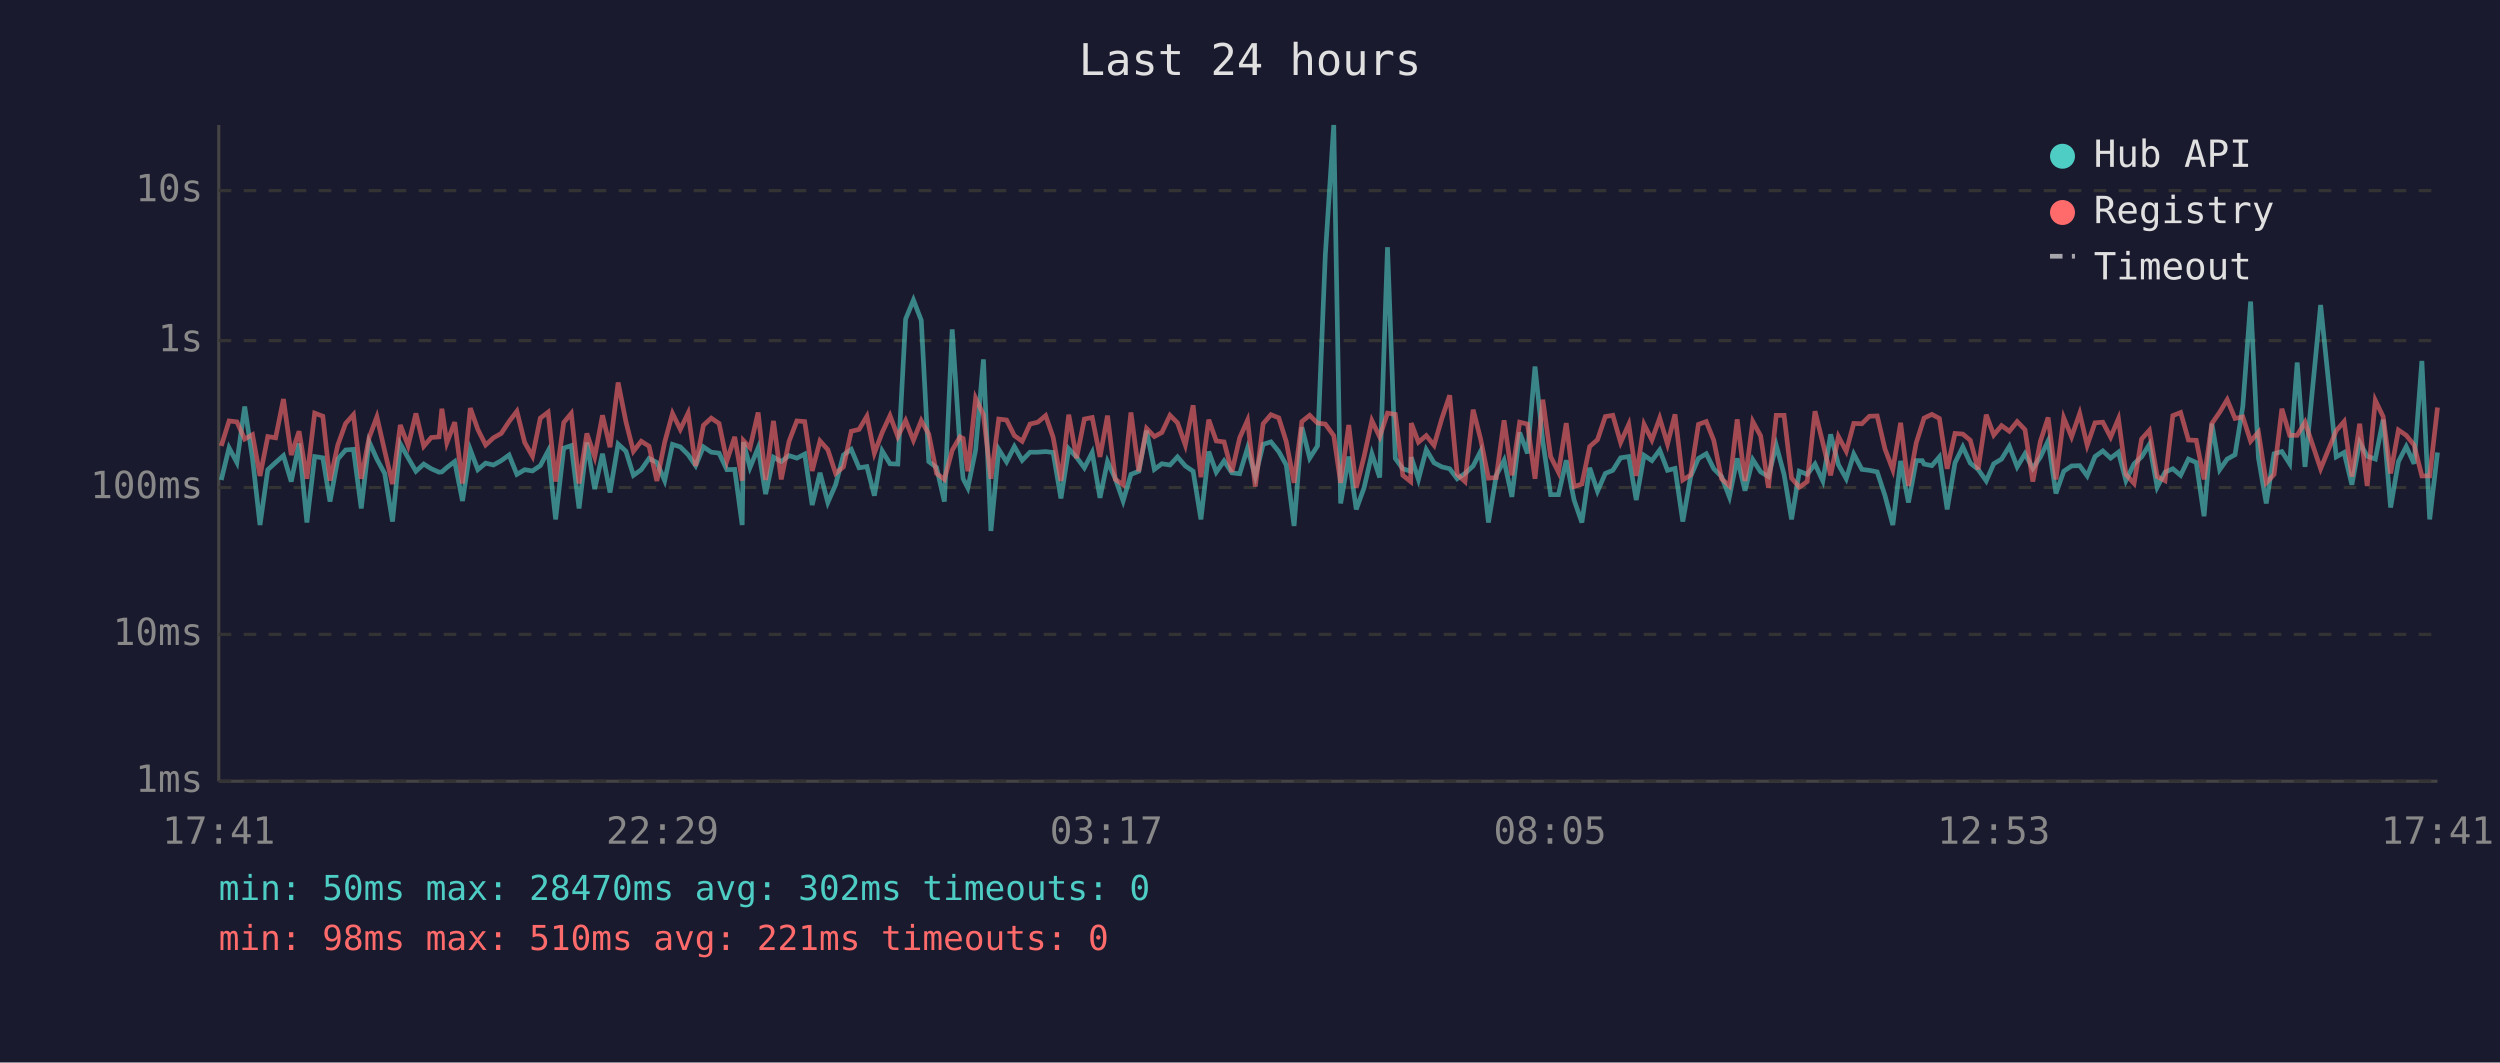
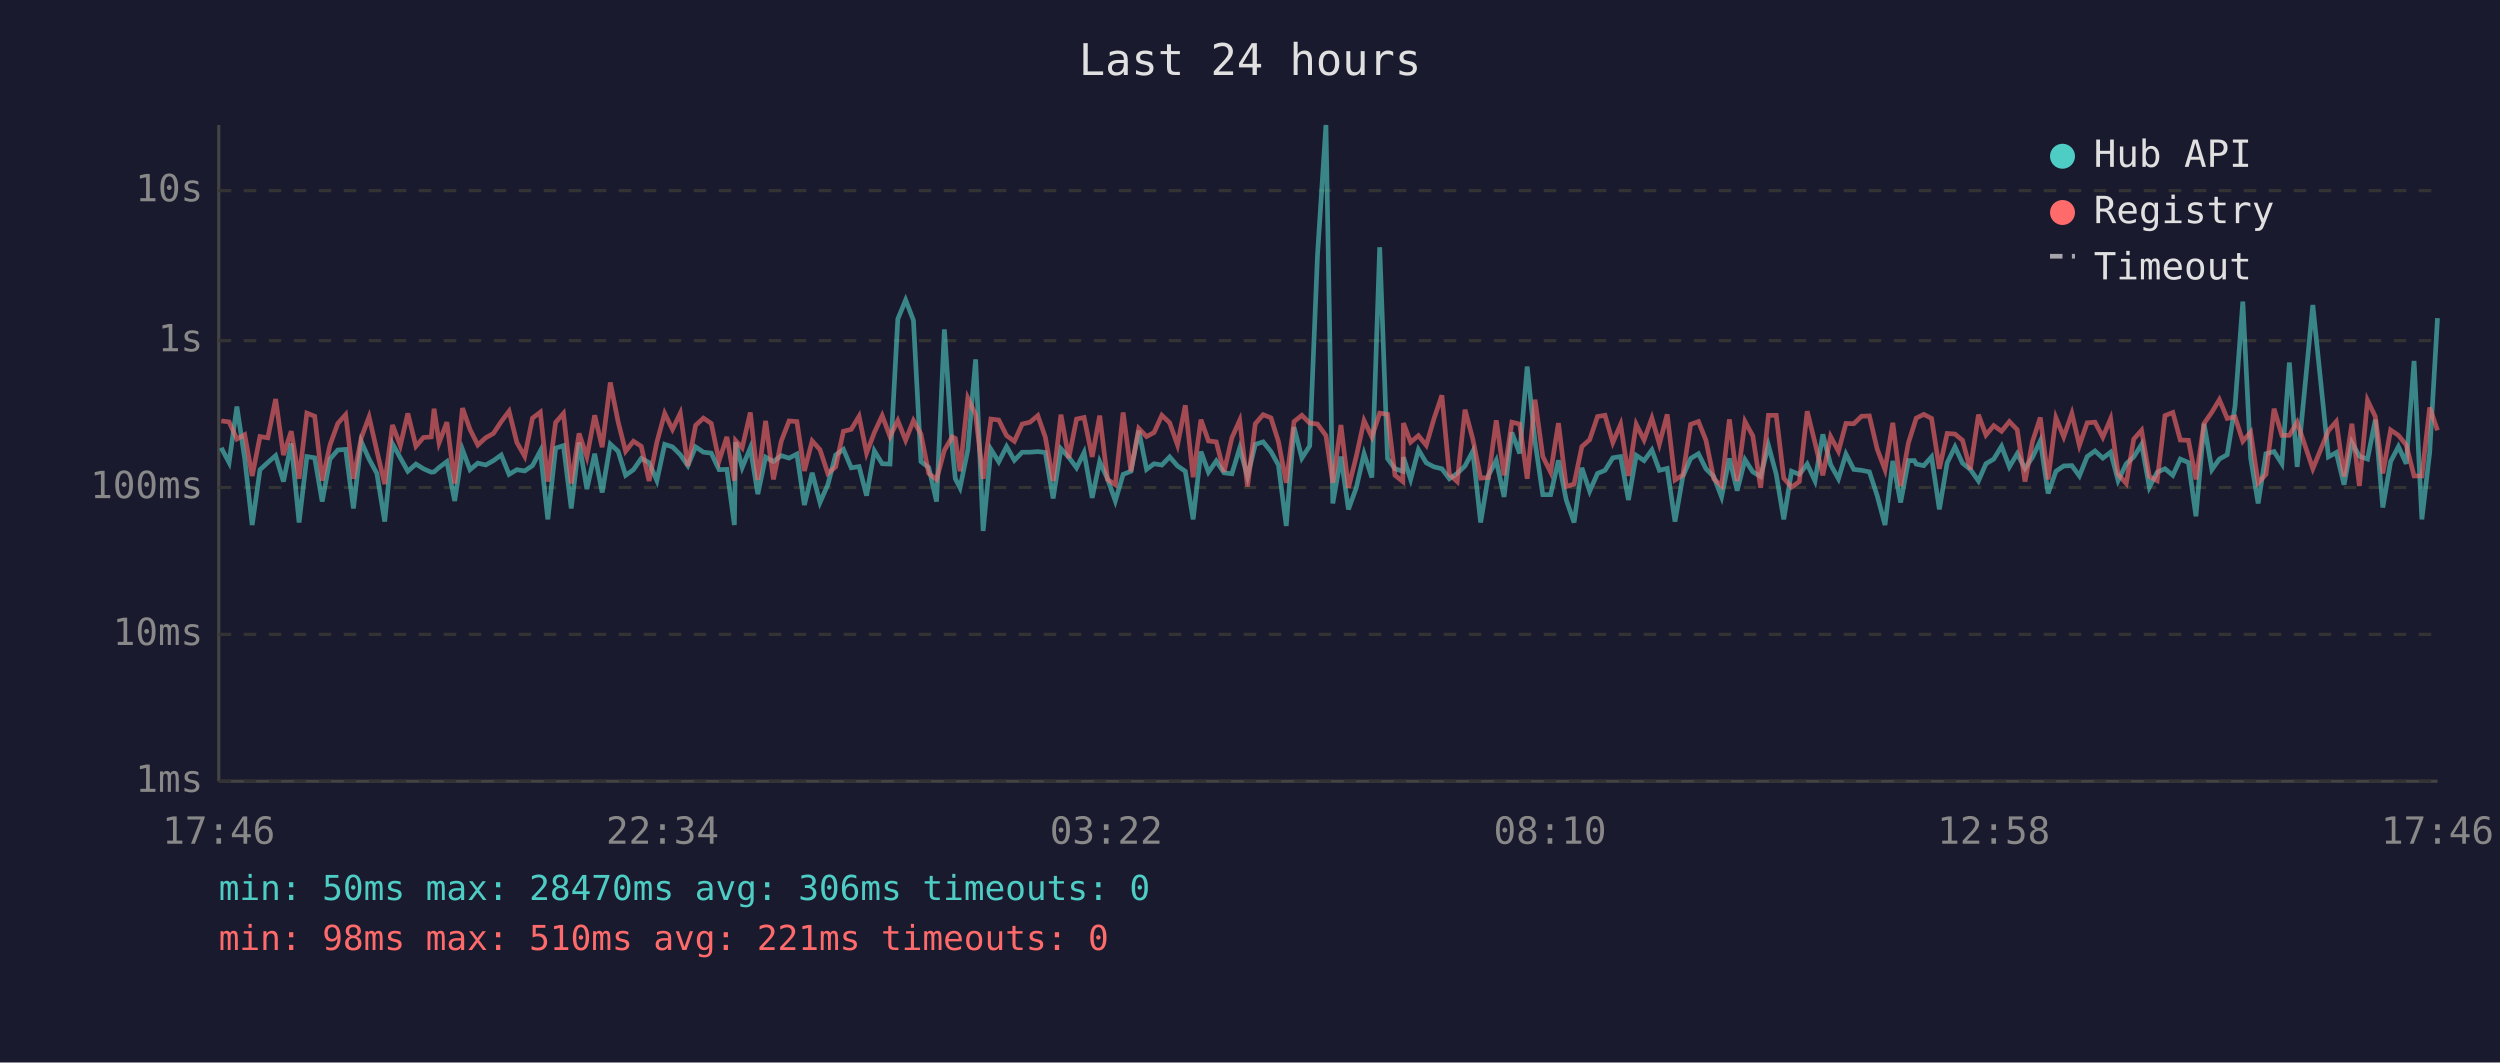
<svg xmlns="http://www.w3.org/2000/svg" viewBox="0 0 800 340" font-family="monospace" font-size="12">
  <rect width="800" height="340" fill="#1a1a2e" />
  <text x="400" y="24" fill="#e0e0e0" font-size="14" text-anchor="middle">Last 24 hours</text>
  <line x1="70" y1="40" x2="70" y2="250" stroke="#444" stroke-width="1" />
  <line x1="70" y1="250" x2="780" y2="250" stroke="#444" stroke-width="1" />
  <line x1="70" y1="250" x2="780" y2="250" stroke="#333" stroke-width="1" stroke-dasharray="4" />
  <text x="65" y="250" fill="#888" text-anchor="end" dominant-baseline="middle">1ms</text>
  <line x1="70" y1="203" x2="780" y2="203" stroke="#333" stroke-width="1" stroke-dasharray="4" />
  <text x="65" y="203" fill="#888" text-anchor="end" dominant-baseline="middle">10ms</text>
  <line x1="70" y1="156" x2="780" y2="156" stroke="#333" stroke-width="1" stroke-dasharray="4" />
  <text x="65" y="156" fill="#888" text-anchor="end" dominant-baseline="middle">100ms</text>
  <line x1="70" y1="109" x2="780" y2="109" stroke="#333" stroke-width="1" stroke-dasharray="4" />
  <text x="65" y="109" fill="#888" text-anchor="end" dominant-baseline="middle">1s</text>
  <line x1="70" y1="61" x2="780" y2="61" stroke="#333" stroke-width="1" stroke-dasharray="4" />
  <text x="65" y="61" fill="#888" text-anchor="end" dominant-baseline="middle">10s</text>
-   <text x="70" y="270" fill="#888" text-anchor="middle">17:41</text>
-   <text x="212" y="270" fill="#888" text-anchor="middle">22:29</text>
-   <text x="354" y="270" fill="#888" text-anchor="middle">03:17</text>
-   <text x="496" y="270" fill="#888" text-anchor="middle">08:05</text>
-   <text x="638" y="270" fill="#888" text-anchor="middle">12:53</text>
-   <text x="780" y="270" fill="#888" text-anchor="middle">17:41</text>
-   <polyline points="70.8,153.6 73.3,143.3 75.8,148.0 78.3,130.1 80.8,146.7 83.2,168.0 85.7,150.3 88.2,148.0 90.7,145.8 93.2,154.1 95.7,141.9 98.2,167.2 100.7,146.1 103.3,146.5 105.6,160.5 108.1,146.9 110.6,144.0 113.1,143.8 115.6,162.7 118.1,141.3 120.6,146.9 123.1,151.5 125.6,166.9 128.1,142.0 130.6,146.5 133.1,150.8 135.6,148.5 138.0,150.0 140.5,151.1 141.4,151.0 143.0,149.6 145.5,147.7 148.0,160.3 150.5,143.9 152.9,150.3 155.4,148.2 157.9,148.8 160.4,147.4 162.9,145.6 165.4,151.8 167.9,150.3 170.4,150.7 172.9,149.0 175.4,144.3 177.8,166.2 180.4,143.4 182.8,142.6 185.3,162.7 187.8,141.6 190.3,156.5 192.8,145.2 195.2,157.6 197.8,142.1 200.3,144.4 202.7,152.1 205.2,150.3 207.7,146.7 210.2,148.0 212.7,153.8 215.2,142.2 217.7,143.0 220.2,145.5 222.6,149.0 225.1,143.0 227.6,144.7 230.1,145.0 232.6,150.3 235.1,150.2 237.5,168.0 237.9,141.5 240.0,149.6 242.6,143.3 245.0,158.1 247.5,146.3 250.0,147.7 252.5,145.8 255.0,146.6 257.5,145.3 259.9,161.6 262.4,151.3 264.9,160.8 267.4,155.1 269.9,145.6 272.4,143.8 274.9,149.7 277.4,149.3 279.8,158.6 282.3,144.3 284.8,148.4 287.3,148.5 289.8,102.1 292.3,96.0 294.8,102.5 297.2,147.7 299.7,149.6 302.2,160.5 304.7,105.4 307.2,143.1 308.2,153.2 309.7,156.1 312.2,144.0 314.7,115.0 317.1,169.9 319.6,143.8 322.1,147.8 324.6,142.9 327.1,147.3 329.6,144.7 332.1,144.7 334.6,144.5 337.0,144.8 339.5,159.5 342.0,143.6 344.5,146.3 347.0,149.7 349.5,144.8 352.0,159.3 354.4,147.7 356.9,153.2 359.4,160.3 361.9,151.8 364.4,150.8 366.9,137.8 369.4,150.2 371.8,148.4 374.4,148.8 376.8,146.2 379.3,149.1 381.8,150.8 384.3,166.2 386.8,144.5 389.2,151.1 391.7,147.5 394.2,151.3 396.7,151.6 399.2,143.4 401.7,152.5 404.2,142.2 406.7,141.4 409.2,144.5 411.6,148.8 414.1,168.3 416.6,136.7 419.1,146.6 421.6,142.7 424.1,81.6 426.8,40.0 429.0,161.1 431.6,146.1 434.0,163.0 436.5,156.1 439.0,145.2 441.5,152.8 444.0,79.1 446.5,146.7 448.9,150.0 451.4,150.8 451.6,146.3 453.9,153.4 456.4,143.9 458.9,148.1 461.4,149.4 463.9,150.0 466.3,153.2 468.8,151.5 471.4,149.1 473.8,144.4 476.3,167.2 478.8,152.1 481.3,147.3 483.8,159.0 486.3,138.4 488.8,145.1 491.2,117.3 493.7,141.3 496.2,158.3 498.7,158.3 501.2,147.3 503.7,160.0 506.2,167.2 508.7,149.7 511.2,157.2 513.7,151.5 516.1,150.5 518.6,146.5 521.2,146.1 523.6,160.0 526.1,145.7 528.6,147.4 531.1,144.0 533.6,150.5 536.0,149.9 538.5,166.9 541.0,152.5 543.5,146.7 546.0,145.2 548.4,150.0 550.9,152.5 553.4,159.0 555.9,146.7 558.4,157.0 560.9,147.1 563.4,151.0 565.9,152.5 568.4,142.5 570.9,151.8 573.3,166.2 575.8,150.8 578.3,151.8 580.8,148.5 583.3,153.9 585.8,139.0 588.3,148.7 590.8,153.2 593.2,145.3 595.8,150.2 598.2,150.5 600.7,151.0 603.2,158.6 605.7,168.0 608.2,147.5 610.7,160.8 613.2,147.4 615.1,147.4 615.7,148.5 618.2,149.0 620.6,146.2 623.1,163.0 625.6,148.1 628.1,143.0 630.5,148.2 633.0,150.2 635.6,153.9 638.0,148.4 640.5,146.9 643.0,142.8 645.5,149.4 648.0,145.2 650.5,149.9 652.9,146.3 655.4,141.1 657.9,157.9 660.4,150.8 662.9,149.1 665.5,149.0 667.9,152.3 670.4,146.1 672.9,144.3 675.4,146.6 677.9,144.7 680.3,153.8 682.9,148.4 685.3,146.2 687.8,142.2 690.3,155.9 692.8,151.1 695.3,150.0 697.8,152.1 700.3,146.9 702.8,148.0 705.3,165.2 707.8,135.6 710.3,150.3 712.7,146.9 715.2,145.5 717.7,130.1 720.2,96.5 722.7,146.5 725.2,161.1 727.7,145.2 730.2,144.5 732.7,148.4 735.1,116.0 737.6,149.4 742.6,97.6 747.6,146.2 750.1,144.8 752.6,155.1 755.1,141.6 757.5,146.0 760.1,146.9 762.6,134.3 765.0,162.4 767.5,147.7 770.0,142.9 772.5,148.4 775.0,115.5 777.5,166.2 780.0,144.8" fill="none" stroke="#4ecdc4" stroke-width="1.5" opacity="0.6" />
-   <polyline points="70.8,142.7 73.3,134.7 75.8,135.0 78.3,140.5 80.8,139.1 83.2,152.3 85.7,139.7 88.2,140.1 90.7,127.7 93.2,145.6 95.7,138.0 98.2,153.2 100.7,132.2 103.3,133.2 105.6,153.8 108.1,142.4 110.6,135.5 113.1,132.7 115.6,153.2 118.1,140.1 120.6,133.4 123.1,144.3 125.6,154.9 128.1,136.0 130.6,142.6 133.1,132.3 135.6,142.8 138.0,140.0 140.5,139.8 141.4,130.8 143.0,141.7 145.5,135.1 148.0,154.7 150.5,130.6 152.9,137.4 155.4,142.4 157.9,140.1 160.4,138.7 162.9,134.9 165.4,131.6 167.9,141.6 170.4,146.0 172.9,133.8 175.4,131.9 177.8,154.1 180.4,135.2 182.8,132.3 185.3,154.7 187.8,138.7 190.3,146.2 192.8,132.9 195.2,143.1 197.8,122.4 200.3,135.0 202.7,144.4 205.2,141.2 207.7,142.8 210.2,153.9 212.7,141.5 215.2,132.3 217.7,137.4 220.2,132.2 222.6,149.1 225.1,136.1 227.6,133.8 230.1,135.5 232.6,147.5 235.1,139.8 237.5,153.8 237.9,141.0 240.0,143.3 242.6,132.0 245.0,153.6 247.5,134.7 250.0,153.4 252.5,141.2 255.0,134.7 257.5,134.9 259.9,150.7 262.4,141.1 264.9,143.9 267.4,151.5 269.9,149.4 272.4,138.0 274.9,137.4 277.4,133.2 279.8,145.0 282.3,138.4 284.8,133.0 287.3,139.7 289.8,134.6 292.3,140.9 294.8,134.6 297.2,138.9 299.7,151.5 302.2,153.4 304.7,144.1 307.2,139.8 308.2,140.3 309.7,150.8 312.2,127.4 314.7,132.7 317.1,153.2 319.6,134.1 322.1,134.4 324.6,139.4 327.1,141.2 329.6,135.7 332.1,135.1 334.6,133.0 337.0,139.9 339.5,153.9 342.0,132.7 344.5,146.6 347.0,134.1 349.5,133.6 352.0,146.2 354.4,133.0 356.9,153.4 359.4,155.1 361.9,132.0 364.4,150.8 366.9,137.1 369.4,139.7 371.8,138.4 374.4,132.9 376.8,135.3 379.3,142.4 381.8,129.7 384.3,152.7 386.8,134.3 389.2,141.1 391.7,141.4 394.2,151.0 396.7,140.1 399.2,134.5 401.7,155.7 404.2,135.6 406.7,132.7 409.2,133.7 411.6,141.3 414.1,154.5 416.6,134.9 419.1,132.9 421.6,135.4 424.1,135.7 426.8,139.4 429.0,154.5 431.6,136.0 434.0,156.1 436.5,146.1 439.0,134.6 441.5,139.8 444.0,132.2 446.5,132.6 448.9,152.1 451.4,154.1 451.6,135.4 453.9,141.5 456.4,139.4 458.9,142.5 461.4,133.9 463.9,126.5 466.3,151.8 468.8,154.1 471.4,131.1 473.8,140.5 476.3,153.0 478.8,152.8 481.3,134.5 483.8,152.1 486.3,135.1 488.8,135.7 491.2,153.2 493.7,127.9 496.2,146.1 498.7,151.1 501.2,135.4 503.7,155.7 506.2,154.9 508.7,142.9 511.2,140.7 513.7,133.3 516.1,132.9 518.6,141.6 521.2,135.8 523.6,152.3 526.1,135.8 528.6,140.8 531.1,133.8 533.6,142.1 536.0,132.6 538.5,153.6 541.0,152.0 543.5,135.8 546.0,134.9 548.4,140.9 550.9,153.2 553.4,155.5 555.9,134.2 558.4,153.9 560.9,134.9 563.4,139.5 565.9,156.1 568.4,132.9 570.9,132.9 573.3,153.0 575.8,155.9 578.3,154.1 580.8,131.6 583.3,141.7 585.8,152.1 588.3,139.7 590.8,144.4 593.2,135.5 595.8,135.6 598.2,133.2 600.7,133.1 603.2,143.7 605.7,150.3 608.2,135.3 610.7,155.5 613.2,141.7 615.1,135.7 615.7,133.8 618.2,132.6 620.6,133.9 623.1,150.0 625.6,138.7 628.1,138.9 630.5,140.9 633.0,150.2 635.6,132.7 638.0,139.2 640.5,136.2 643.0,138.0 645.5,134.9 648.0,137.5 650.5,154.1 652.9,141.3 655.4,133.6 657.9,153.4 660.4,133.7 662.9,139.8 665.5,132.3 667.9,142.5 670.4,135.3 672.9,135.1 675.4,139.9 677.9,134.0 680.3,151.8 682.9,154.7 685.3,140.5 687.8,137.7 690.3,152.5 692.8,153.8 695.3,133.0 697.8,132.0 700.3,140.8 702.8,140.9 705.3,153.4 707.8,135.5 710.3,131.9 712.7,127.9 715.2,133.9 717.7,133.4 720.2,141.2 722.7,138.3 725.2,154.5 727.7,151.8 730.2,130.8 732.7,139.3 735.1,139.3 737.6,135.1 742.6,150.0 747.6,137.8 750.1,134.9 752.6,152.5 755.1,135.6 757.5,155.5 760.1,128.1 762.6,133.3 765.0,151.5 767.5,137.6 770.0,139.3 772.5,142.4 775.0,152.3 777.5,152.3 780.0,130.4" fill="none" stroke="#ff6b6b" stroke-width="1.5" opacity="0.6" />
+   <text x="70" y="270" fill="#888" text-anchor="middle">17:46</text>
+   <text x="212" y="270" fill="#888" text-anchor="middle">22:34</text>
+   <text x="354" y="270" fill="#888" text-anchor="middle">03:22</text>
+   <text x="496" y="270" fill="#888" text-anchor="middle">08:10</text>
+   <text x="638" y="270" fill="#888" text-anchor="middle">12:58</text>
+   <text x="780" y="270" fill="#888" text-anchor="middle">17:46</text>
+   <polyline points="70.8,143.3 73.3,148.0 75.8,130.1 78.3,146.7 80.7,168.0 83.2,150.3 85.7,148.0 88.2,145.8 90.7,154.1 93.2,141.9 95.7,167.2 98.2,146.1 100.7,146.5 103.1,160.5 105.6,146.9 108.1,144.0 110.6,143.8 113.1,162.7 115.6,141.3 118.1,146.9 120.6,151.5 123.1,166.9 125.6,142.0 128.1,146.5 130.5,150.8 133.1,148.5 135.5,150.0 138.0,151.1 138.9,151.0 140.5,149.6 143.0,147.7 145.5,160.3 148.0,143.9 150.4,150.3 152.9,148.2 155.4,148.8 157.9,147.4 160.4,145.6 162.9,151.8 165.4,150.3 167.9,150.7 170.4,149.0 172.9,144.3 175.3,166.2 177.8,143.4 180.3,142.6 182.8,162.7 185.3,141.6 187.8,156.5 190.3,145.2 192.7,157.6 195.3,142.1 197.8,144.4 200.2,152.1 202.7,150.3 205.2,146.7 207.7,148.0 210.2,153.8 212.7,142.2 215.2,143.0 217.7,145.5 220.1,149.0 222.6,143.0 225.1,144.7 227.6,145.0 230.1,150.3 232.6,150.2 235.0,168.0 235.4,141.5 237.5,149.6 240.1,143.3 242.5,158.1 245.0,146.3 247.5,147.7 250.0,145.8 252.5,146.6 255.0,145.3 257.4,161.6 259.9,151.3 262.4,160.8 264.9,155.1 267.4,145.6 269.9,143.8 272.4,149.7 274.9,149.3 277.3,158.6 279.8,144.3 282.3,148.4 284.8,148.5 287.3,102.1 289.8,96.0 292.3,102.5 294.7,147.7 297.2,149.6 299.7,160.5 302.2,105.4 304.7,143.1 305.7,153.2 307.2,156.1 309.7,144.0 312.2,115.0 314.6,169.9 317.1,143.8 319.6,147.8 322.1,142.9 324.6,147.3 327.1,144.7 329.6,144.7 332.1,144.5 334.5,144.8 337.0,159.5 339.5,143.6 342.0,146.3 344.5,149.7 346.9,144.8 349.5,159.3 351.9,147.7 354.4,153.2 356.9,160.3 359.4,151.8 361.9,150.8 364.4,137.8 366.9,150.2 369.3,148.4 371.8,148.8 374.3,146.2 376.8,149.1 379.3,150.8 381.8,166.2 384.3,144.5 386.7,151.1 389.2,147.5 391.7,151.3 394.2,151.6 396.7,143.4 399.2,152.5 401.7,142.2 404.2,141.4 406.7,144.5 409.1,148.8 411.6,168.3 414.1,136.7 416.6,146.6 419.1,142.7 421.6,81.6 424.3,40.0 426.5,161.1 429.1,146.1 431.5,163.0 434.0,156.1 436.5,145.2 439.0,152.8 441.5,79.1 444.0,146.7 446.4,150.0 448.9,150.8 449.1,146.3 451.4,153.4 453.9,143.9 456.4,148.1 458.9,149.4 461.4,150.0 463.8,153.2 466.3,151.5 468.8,149.1 471.3,144.4 473.8,167.2 476.3,152.1 478.8,147.3 481.3,159.0 483.8,138.4 486.3,145.1 488.7,117.3 491.2,141.3 493.7,158.3 496.2,158.3 498.7,147.3 501.2,160.0 503.7,167.2 506.2,149.7 508.7,157.2 511.2,151.5 513.6,150.5 516.1,146.5 518.6,146.1 521.1,160.0 523.6,145.7 526.1,147.4 528.6,144.0 531.0,150.5 533.5,149.9 536.0,166.9 538.5,152.5 541.0,146.7 543.5,145.2 545.9,150.0 548.4,152.5 550.9,159.0 553.4,146.7 555.9,157.0 558.4,147.1 560.9,151.0 563.4,152.5 565.9,142.5 568.4,151.8 570.8,166.2 573.3,150.8 575.8,151.8 578.3,148.5 580.8,153.9 583.3,139.0 585.8,148.7 588.3,153.2 590.7,145.3 593.2,150.2 595.7,150.5 598.2,151.0 600.7,158.6 603.2,168.0 605.7,147.5 608.2,160.8 610.7,147.4 612.6,147.4 613.2,148.5 615.6,149.0 618.1,146.2 620.6,163.0 623.1,148.1 625.6,143.0 628.0,148.2 630.5,150.2 633.1,153.9 635.5,148.4 638.0,146.9 640.5,142.8 643.0,149.4 645.5,145.2 648.0,149.9 650.4,146.3 652.9,141.1 655.4,157.9 657.9,150.8 660.4,149.1 663.0,149.0 665.4,152.3 667.9,146.1 670.4,144.3 672.9,146.6 675.4,144.7 677.8,153.8 680.4,148.4 682.8,146.2 685.3,142.2 687.8,155.9 690.3,151.1 692.8,150.0 695.3,152.1 697.7,146.9 700.3,148.0 702.7,165.2 705.3,135.6 707.8,150.3 710.2,146.9 712.7,145.5 715.2,130.1 717.7,96.5 720.2,146.5 722.6,161.1 725.1,145.2 727.7,144.5 730.2,148.4 732.6,116.0 735.1,149.4 740.1,97.6 745.1,146.2 747.6,144.8 750.1,155.1 752.6,141.6 755.0,146.0 757.6,146.9 760.1,134.3 762.5,162.4 765.0,147.7 767.5,142.9 770.0,148.4 772.5,115.5 775.0,166.2 777.5,144.8 780.0,101.8" fill="none" stroke="#4ecdc4" stroke-width="1.5" opacity="0.6" />
+   <polyline points="70.8,134.7 73.3,135.0 75.8,140.5 78.3,139.1 80.7,152.3 83.2,139.7 85.7,140.1 88.2,127.7 90.7,145.6 93.2,138.0 95.7,153.2 98.2,132.2 100.7,133.2 103.1,153.8 105.6,142.4 108.1,135.5 110.6,132.7 113.1,153.2 115.6,140.1 118.1,133.4 120.6,144.3 123.1,154.9 125.6,136.0 128.1,142.6 130.5,132.3 133.1,142.8 135.5,140.0 138.0,139.8 138.9,130.8 140.5,141.7 143.0,135.1 145.5,154.7 148.0,130.6 150.4,137.4 152.9,142.4 155.4,140.1 157.9,138.7 160.4,134.9 162.9,131.6 165.4,141.6 167.9,146.0 170.4,133.8 172.9,131.9 175.3,154.1 177.8,135.2 180.3,132.3 182.8,154.7 185.3,138.7 187.8,146.2 190.3,132.9 192.7,143.1 195.3,122.4 197.8,135.0 200.2,144.4 202.7,141.2 205.2,142.8 207.7,153.9 210.2,141.5 212.7,132.3 215.2,137.4 217.7,132.2 220.1,149.1 222.6,136.1 225.1,133.8 227.6,135.5 230.1,147.5 232.6,139.8 235.0,153.8 235.4,141.0 237.5,143.3 240.1,132.0 242.5,153.6 245.0,134.7 247.5,153.4 250.0,141.2 252.5,134.7 255.0,134.9 257.4,150.7 259.9,141.1 262.4,143.9 264.9,151.5 267.4,149.4 269.9,138.0 272.4,137.4 274.9,133.2 277.3,145.0 279.8,138.4 282.3,133.0 284.8,139.7 287.3,134.6 289.8,140.9 292.3,134.6 294.7,138.9 297.2,151.5 299.7,153.4 302.2,144.1 304.7,139.8 305.7,140.3 307.2,150.8 309.7,127.4 312.2,132.7 314.6,153.2 317.1,134.1 319.6,134.4 322.1,139.4 324.6,141.2 327.1,135.7 329.6,135.1 332.1,133.0 334.5,139.9 337.0,153.9 339.5,132.7 342.0,146.6 344.5,134.1 346.9,133.6 349.5,146.2 351.9,133.0 354.4,153.4 356.9,155.1 359.4,132.0 361.9,150.8 364.4,137.1 366.9,139.7 369.3,138.4 371.8,132.9 374.3,135.3 376.8,142.4 379.3,129.7 381.8,152.7 384.3,134.3 386.7,141.1 389.2,141.4 391.7,151.0 394.2,140.1 396.7,134.5 399.2,155.7 401.7,135.6 404.2,132.7 406.7,133.7 409.1,141.3 411.6,154.5 414.1,134.9 416.6,132.9 419.1,135.4 421.6,135.7 424.3,139.4 426.5,154.5 429.1,136.0 431.5,156.1 434.0,146.1 436.5,134.6 439.0,139.8 441.5,132.2 444.0,132.6 446.4,152.1 448.9,154.1 449.1,135.4 451.4,141.5 453.9,139.4 456.4,142.5 458.9,133.9 461.4,126.5 463.8,151.8 466.3,154.1 468.8,131.1 471.3,140.5 473.8,153.0 476.3,152.8 478.8,134.5 481.3,152.1 483.8,135.1 486.3,135.7 488.7,153.2 491.2,127.9 493.7,146.1 496.2,151.1 498.7,135.4 501.2,155.7 503.7,154.9 506.2,142.9 508.7,140.7 511.2,133.3 513.6,132.9 516.1,141.6 518.6,135.8 521.1,152.3 523.6,135.8 526.1,140.8 528.6,133.8 531.0,142.1 533.5,132.6 536.0,153.6 538.5,152.0 541.0,135.8 543.5,134.9 545.9,140.9 548.4,153.2 550.9,155.5 553.4,134.2 555.9,153.9 558.4,134.9 560.9,139.5 563.4,156.1 565.9,132.9 568.4,132.9 570.8,153.0 573.3,155.9 575.8,154.1 578.3,131.6 580.8,141.7 583.3,152.1 585.8,139.7 588.3,144.4 590.7,135.5 593.2,135.6 595.7,133.2 598.2,133.1 600.7,143.7 603.2,150.3 605.7,135.3 608.2,155.5 610.7,141.7 612.6,135.7 613.2,133.8 615.6,132.6 618.1,133.9 620.6,150.0 623.1,138.7 625.6,138.9 628.0,140.9 630.5,150.2 633.1,132.7 635.5,139.2 638.0,136.2 640.5,138.0 643.0,134.9 645.5,137.5 648.0,154.1 650.4,141.3 652.9,133.6 655.4,153.4 657.9,133.7 660.4,139.8 663.0,132.3 665.4,142.5 667.9,135.3 670.4,135.1 672.9,139.9 675.4,134.0 677.8,151.8 680.4,154.7 682.8,140.5 685.3,137.7 687.8,152.5 690.3,153.8 692.8,133.0 695.3,132.0 697.7,140.8 700.3,140.9 702.7,153.4 705.3,135.5 707.8,131.9 710.2,127.9 712.7,133.9 715.2,133.4 717.7,141.2 720.2,138.3 722.6,154.5 725.1,151.8 727.7,130.8 730.2,139.3 732.6,139.3 735.1,135.1 740.1,150.0 745.1,137.8 747.6,134.9 750.1,152.5 752.6,135.6 755.0,155.5 757.6,128.1 760.1,133.3 762.5,151.5 765.0,137.6 767.5,139.3 770.0,142.4 772.5,152.3 775.0,152.3 777.5,130.4 780.0,137.7" fill="none" stroke="#ff6b6b" stroke-width="1.5" opacity="0.6" />
  <circle cx="660" cy="50" r="4" fill="#4ecdc4" />
  <text x="670" y="50" fill="#e0e0e0" dominant-baseline="middle">Hub API</text>
  <circle cx="660" cy="68" r="4" fill="#ff6b6b" />
  <text x="670" y="68" fill="#e0e0e0" dominant-baseline="middle">Registry</text>
  <line x1="656" y1="82" x2="664" y2="82" stroke="#e0e0e0" stroke-width="1.5" stroke-dasharray="4,3" opacity="0.7" />
  <text x="670" y="86" fill="#e0e0e0" dominant-baseline="middle">Timeout</text>
-   <text x="70" y="288" fill="#4ecdc4" font-size="11">min: 50ms  max: 28470ms  avg: 302ms  timeouts: 0</text>
+   <text x="70" y="288" fill="#4ecdc4" font-size="11">min: 50ms  max: 28470ms  avg: 306ms  timeouts: 0</text>
  <text x="70" y="304" fill="#ff6b6b" font-size="11">min: 98ms  max: 510ms  avg: 221ms  timeouts: 0</text>
</svg>
